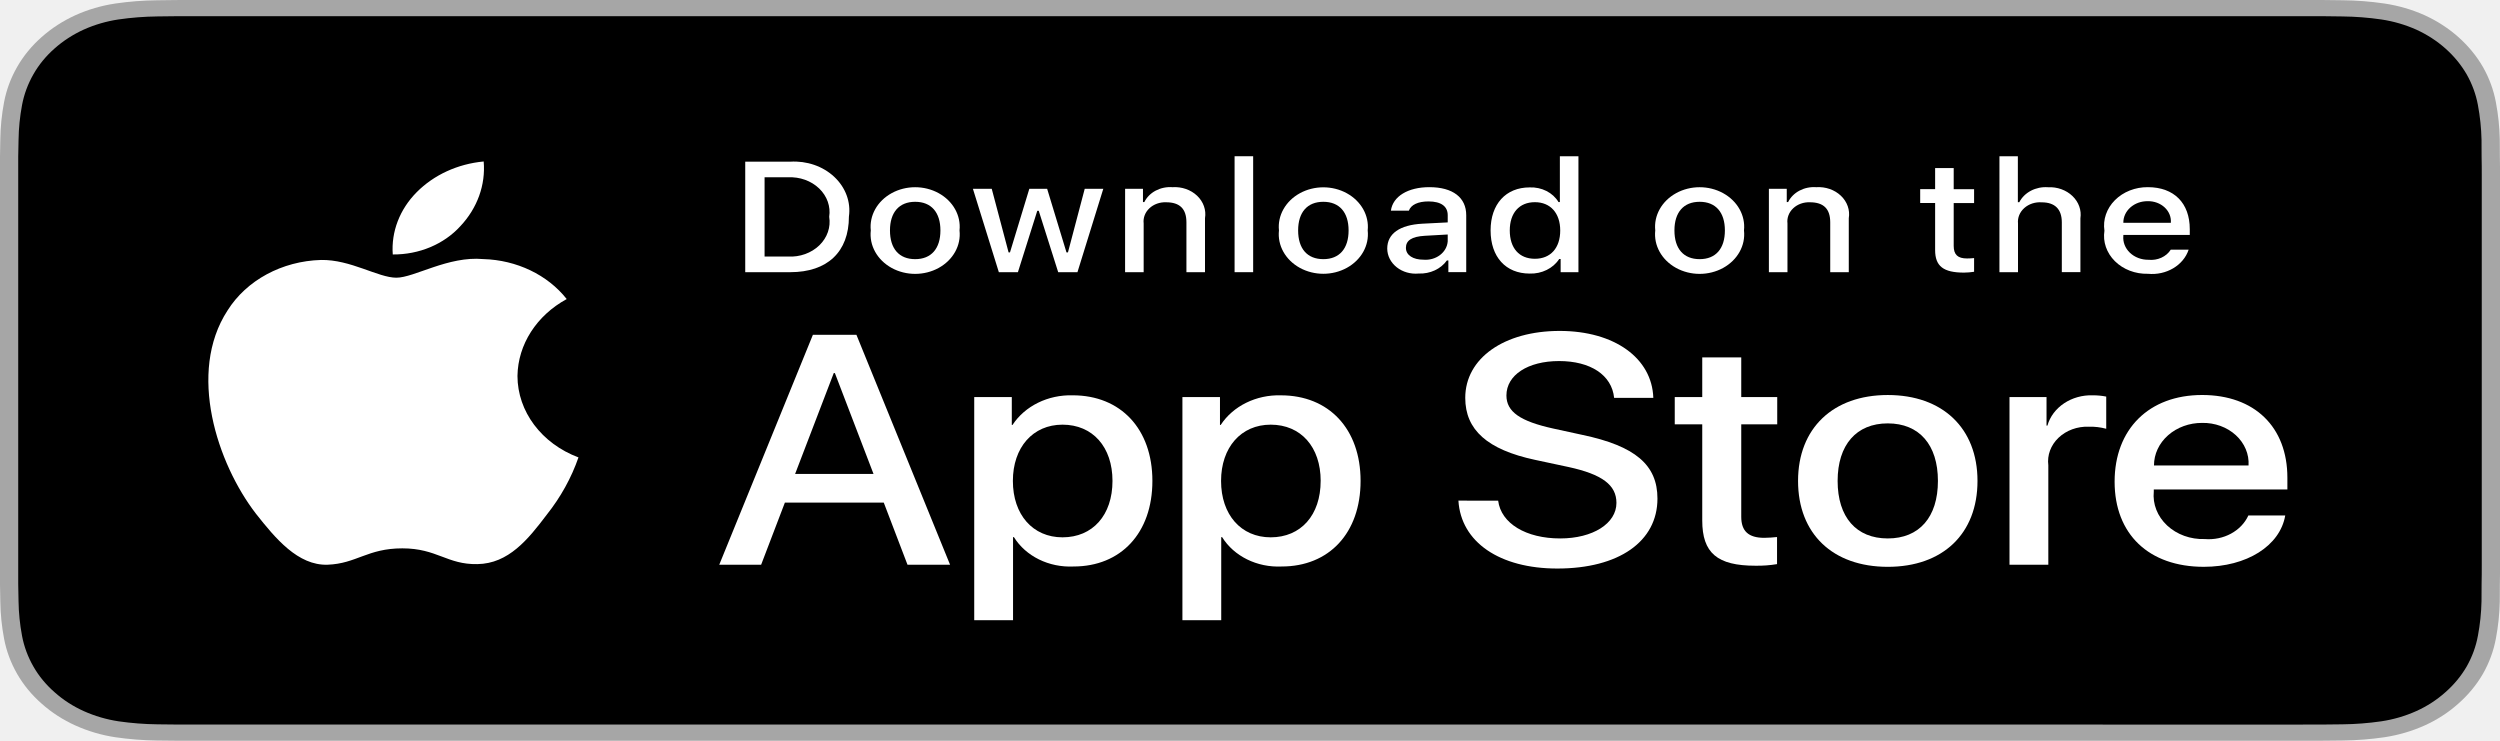
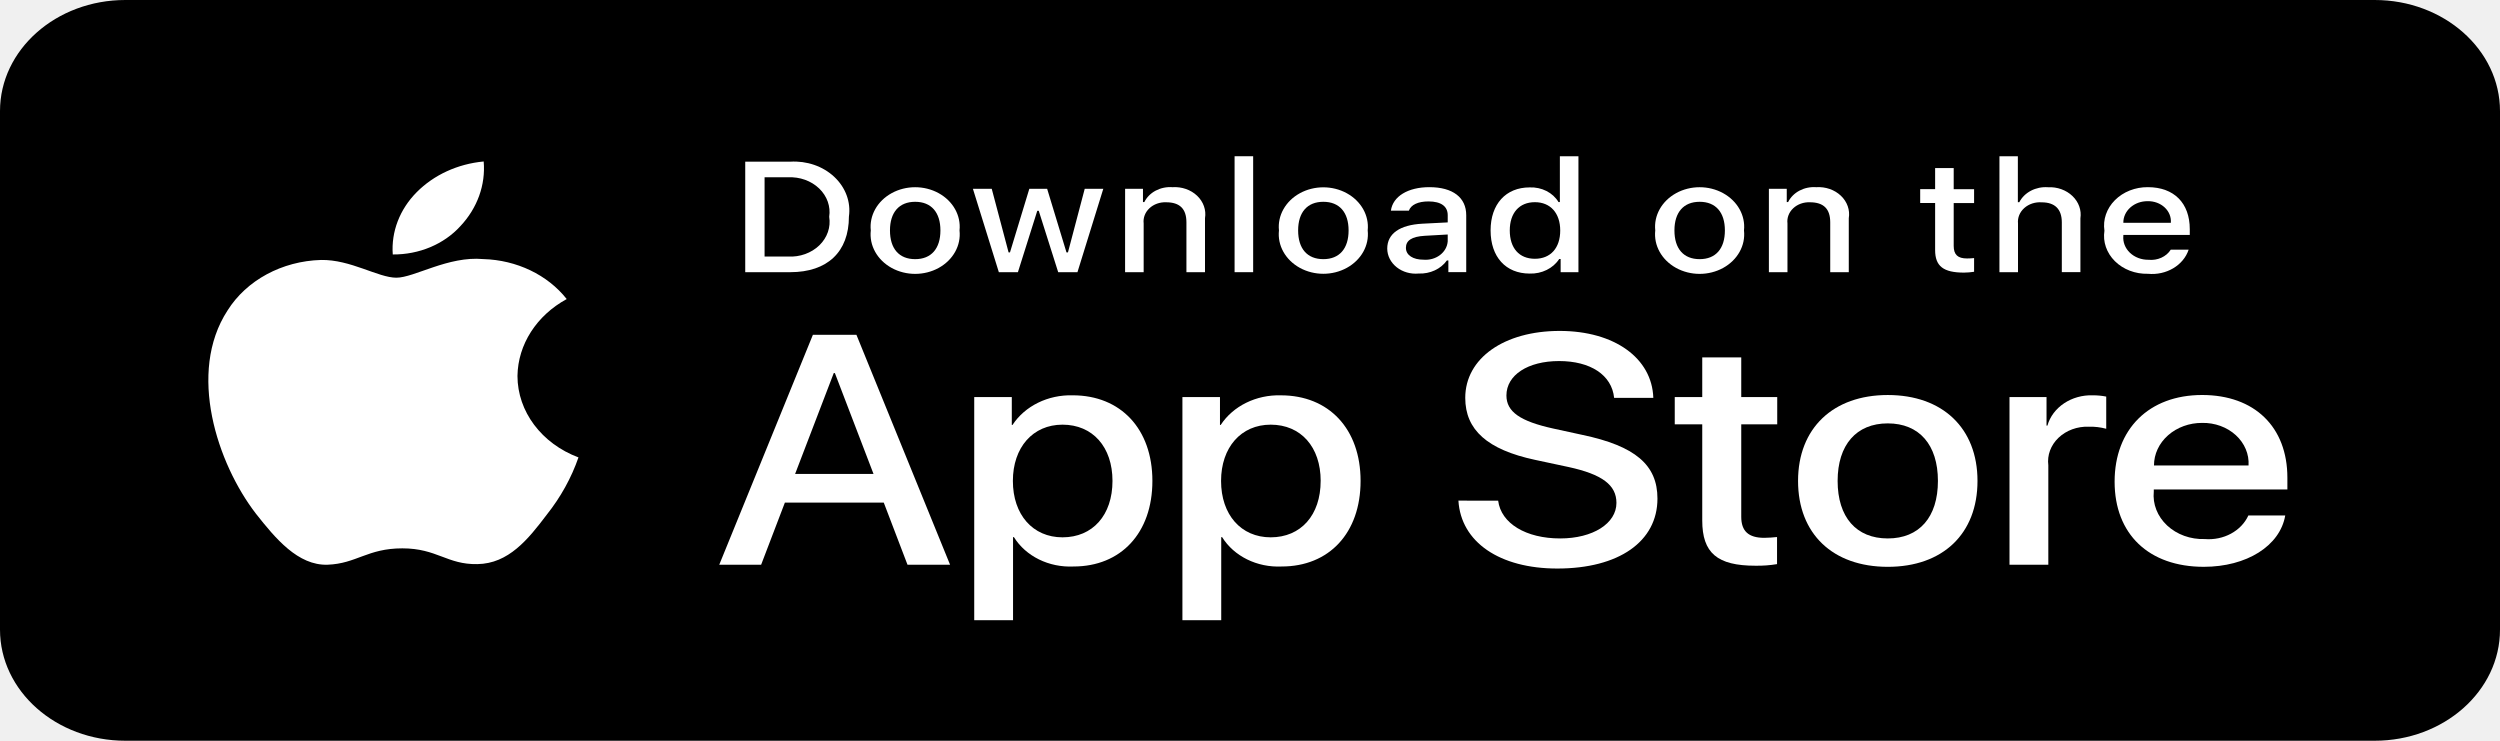
<svg xmlns="http://www.w3.org/2000/svg" id="livetype" width="180" height="53.333" viewBox="0 0 119.664 40" preserveAspectRatio="none">
  <g>
    <g>
      <g>
-         <path d="M110.135,0H9.535c-.367,0-.729,0-1.095.002-.306.002-.61.008-.919.013A13.215,13.215,0,0,0,5.517.191a6.665,6.665,0,0,0-1.901.627A6.438,6.438,0,0,0,1.998,1.997,6.258,6.258,0,0,0,.819,3.618a6.601,6.601,0,0,0-.625,1.903,12.993,12.993,0,0,0-.179,2.002C.006,7.83.005,8.138,0,8.444V31.559c.005.31.006.611.015.922a12.992,12.992,0,0,0,.179,2.002,6.588,6.588,0,0,0,.625,1.904A6.208,6.208,0,0,0,1.998,38.001a6.274,6.274,0,0,0,1.619,1.179,6.701,6.701,0,0,0,1.901.631,13.455,13.455,0,0,0,2.004.177c.309.007.613.011.919.011C8.806,40,9.168,40,9.535,40H110.135c.359,0,.725,0,1.084-.002.305,0,.617-.004.922-.011a13.279,13.279,0,0,0,2-.177,6.804,6.804,0,0,0,1.908-.631,6.277,6.277,0,0,0,1.617-1.179,6.395,6.395,0,0,0,1.182-1.614,6.604,6.604,0,0,0,.619-1.904,13.506,13.506,0,0,0,.186-2.002c.004-.311.004-.611.004-.922.008-.363.008-.725.008-1.094V9.536c0-.366,0-.729-.008-1.092,0-.307,0-.614-.004-.921a13.507,13.507,0,0,0-.186-2.002,6.618,6.618,0,0,0-.619-1.903,6.466,6.466,0,0,0-2.799-2.8,6.768,6.768,0,0,0-1.908-.627,13.044,13.044,0,0,0-2-.177c-.305-.005-.617-.011-.922-.013-.359-.002-.725-.002-1.084-.002Z" style="fill: #a6a6a6" />
-         <path d="M8.445,39.125c-.305,0-.602-.004-.904-.011a12.687,12.687,0,0,1-1.869-.163,5.884,5.884,0,0,1-1.657-.548,5.406,5.406,0,0,1-1.397-1.017,5.321,5.321,0,0,1-1.021-1.397,5.722,5.722,0,0,1-.543-1.657,12.414,12.414,0,0,1-.167-1.875c-.006-.211-.015-.913-.015-.913V8.444S.882,7.753.888,7.55a12.37,12.37,0,0,1,.166-1.872,5.755,5.755,0,0,1,.543-1.662A5.373,5.373,0,0,1,2.612,2.618,5.565,5.565,0,0,1,4.014,1.595a5.823,5.823,0,0,1,1.653-.544A12.586,12.586,0,0,1,7.543.887L8.445.875H111.214l.913.013a12.385,12.385,0,0,1,1.858.163,5.938,5.938,0,0,1,1.671.548,5.594,5.594,0,0,1,2.415,2.42,5.763,5.763,0,0,1,.535,1.649,12.995,12.995,0,0,1,.174,1.887c.003.283.003.587.003.89.008.375.008.732.008,1.092V30.465c0,.363,0,.718-.008,1.075,0,.325,0,.623-.004.93a12.731,12.731,0,0,1-.171,1.853,5.739,5.739,0,0,1-.54,1.67,5.48,5.48,0,0,1-1.016,1.386,5.413,5.413,0,0,1-1.399,1.022,5.862,5.862,0,0,1-1.668.55,12.542,12.542,0,0,1-1.869.163c-.293.007-.6.011-.897.011l-1.084.002Z" />
+         <rect width="119.664" height="40" rx="6" fill="#000000" />
      </g>
      <g id="_Group_" data-name="&lt;Group&gt;">
        <g id="_Group_2" data-name="&lt;Group&gt;">
          <g id="_Group_3" data-name="&lt;Group&gt;">
            <path id="_Path_" data-name="&lt;Path&gt;" d="M24.769,20.301a4.949,4.949,0,0,1,2.357-4.152,5.066,5.066,0,0,0-3.991-2.158c-1.679-.176-3.307,1.005-4.163,1.005-.872,0-2.19-.987-3.608-.958a5.315,5.315,0,0,0-4.473,2.728c-1.934,3.348-.491,8.269,1.361,10.976.927,1.325,2.01,2.806,3.428,2.753,1.387-.058,1.905-.884,3.579-.884,1.659,0,2.145.884,3.591.851,1.488-.024,2.426-1.331,3.321-2.669a10.962,10.962,0,0,0,1.518-3.093A4.782,4.782,0,0,1,24.769,20.301Z" style="fill: #fff" />
            <path id="_Path_2" data-name="&lt;Path&gt;" d="M22.037,12.211a4.872,4.872,0,0,0,1.115-3.491,4.957,4.957,0,0,0-3.208,1.66,4.636,4.636,0,0,0-1.144,3.361A4.099,4.099,0,0,0,22.037,12.211Z" style="fill: #fff" />
          </g>
        </g>
        <g>
          <path d="M42.302,27.14h-4.733l-1.137,3.356H34.427l4.483-12.418h2.083l4.483,12.418H43.438ZM38.059,25.591h3.752l-1.85-5.447h-.052Z" style="fill: #fff" />
          <path d="M55.16,25.97c0,2.813-1.506,4.621-3.778,4.621a3.069,3.069,0,0,1-2.849-1.584h-.043v4.484h-1.858V21.442H48.43v1.506h.034a3.212,3.212,0,0,1,2.883-1.601C53.645,21.348,55.16,23.164,55.16,25.97Zm-1.91,0c0-1.833-.947-3.038-2.393-3.038-1.42,0-2.375,1.23-2.375,3.038,0,1.824.955,3.046,2.375,3.046C52.302,29.016,53.25,27.819,53.25,25.97Z" style="fill: #fff" />
          <path d="M65.125,25.97c0,2.813-1.506,4.621-3.778,4.621a3.069,3.069,0,0,1-2.849-1.584h-.043v4.484h-1.858V21.442H58.395v1.506h.034A3.212,3.212,0,0,1,61.312,21.348C63.61,21.348,65.125,23.164,65.125,25.97Zm-1.91,0c0-1.833-.947-3.038-2.393-3.038-1.42,0-2.375,1.23-2.375,3.038,0,1.824.955,3.046,2.375,3.046C62.267,29.016,63.214,27.819,63.214,25.97Z" style="fill: #fff" />
          <path d="M71.71,27.036c.138,1.231,1.334,2.04,2.969,2.04,1.566,0,2.693-.809,2.693-1.919,0-.964-.68-1.541-2.289-1.937l-1.609-.388c-2.28-.551-3.339-1.617-3.339-3.348,0-2.143,1.867-3.614,4.519-3.614,2.624,0,4.423,1.472,4.483,3.614h-1.876c-.112-1.239-1.137-1.987-2.634-1.987s-2.521.757-2.521,1.858c0,.878.654,1.395,2.255,1.79l1.368.336c2.548.603,3.606,1.626,3.606,3.442,0,2.323-1.851,3.778-4.794,3.778-2.754,0-4.613-1.421-4.733-3.667Z" style="fill: #fff" />
          <path d="M83.346,19.3v2.143h1.722v1.472H83.346v4.991c0,.775.345,1.137,1.102,1.137a5.808,5.808,0,0,0,.611-.043v1.463a5.104,5.104,0,0,1-1.032.086c-1.833,0-2.548-.688-2.548-2.444V22.914H80.163V21.442H81.479V19.3Z" style="fill: #fff" />
          <path d="M86.065,25.97c0-2.849,1.678-4.639,4.294-4.639,2.625,0,4.295,1.79,4.295,4.639,0,2.856-1.661,4.639-4.295,4.639C87.726,30.608,86.065,28.826,86.065,25.97Zm6.695,0c0-1.954-.896-3.107-2.401-3.107s-2.4,1.162-2.4,3.107c0,1.962.895,3.106,2.4,3.106S92.76,27.932,92.76,25.97Z" style="fill: #fff" />
          <path d="M96.186,21.442h1.772v1.541h.043a2.159,2.159,0,0,1,2.178-1.636,2.866,2.866,0,0,1,.637.069v1.738a2.598,2.598,0,0,0-.835-.112,1.873,1.873,0,0,0-1.937,2.083v5.37h-1.858Z" style="fill: #fff" />
          <path d="M109.384,27.837c-.25,1.644-1.851,2.771-3.898,2.771-2.634,0-4.269-1.765-4.269-4.596,0-2.84,1.644-4.682,4.19-4.682,2.505,0,4.08,1.721,4.08,4.466v.637h-6.395v.112a2.358,2.358,0,0,0,2.436,2.564,2.048,2.048,0,0,0,2.091-1.273Zm-6.282-2.702h4.526a2.177,2.177,0,0,0-2.221-2.298A2.292,2.292,0,0,0,103.102,25.135Z" style="fill: #fff" />
        </g>
      </g>
    </g>
    <g id="_Group_4" data-name="&lt;Group&gt;">
      <g>
        <path d="M37.826,8.731a2.64,2.64,0,0,1,2.808,2.965c0,1.906-1.03,3.002-2.808,3.002H35.671V8.731Zm-1.229,5.123h1.125a1.876,1.876,0,0,0,1.968-2.146,1.881,1.881,0,0,0-1.968-2.134h-1.125Z" style="fill: #fff" />
        <path d="M41.681,12.444a2.133,2.133,0,1,1,4.247,0,2.134,2.134,0,1,1-4.247,0Zm3.333,0c0-.976-.438-1.547-1.208-1.547-.772,0-1.207.571-1.207,1.547,0,.984.435,1.55,1.207,1.55C44.575,13.995,45.014,13.424,45.014,12.444Z" style="fill: #fff" />
        <path d="M51.573,14.698h-.922l-.931-3.316h-.07l-.927,3.316h-.913l-1.241-4.503h.901l.807,3.436h.066l.926-3.436h.853l.926,3.436h.07l.803-3.436h.889Z" style="fill: #fff" />
        <path d="M53.854,10.195H54.709v.715h.066a1.348,1.348,0,0,1,1.344-.802,1.465,1.465,0,0,1,1.559,1.675v2.915h-.889V12.006c0-.724-.314-1.083-.972-1.083a1.033,1.033,0,0,0-1.075,1.141v2.634h-.889Z" style="fill: #fff" />
        <path d="M59.094,8.437h.889v6.261h-.889Z" style="fill: #fff" />
        <path d="M61.218,12.444a2.133,2.133,0,1,1,4.248,0,2.134,2.134,0,1,1-4.248,0Zm3.333,0c0-.976-.438-1.547-1.208-1.547-.772,0-1.207.571-1.207,1.547,0,.984.435,1.55,1.207,1.55C64.112,13.995,64.551,13.424,64.551,12.444Z" style="fill: #fff" />
        <path d="M66.401,13.424c0-.811.604-1.278,1.675-1.344l1.22-.07v-.389c0-.476-.314-.744-.922-.744-.496,0-.84.182-.938.5h-.86c.091-.773.818-1.27,1.84-1.27,1.129,0,1.766.562,1.766,1.513v3.077h-.855v-.633h-.07a1.515,1.515,0,0,1-1.353.707A1.36,1.36,0,0,1,66.401,13.424Zm2.895-.385v-.376l-1.1.07c-.62.042-.901.252-.901.649,0,.405.352.641.835.641A1.062,1.062,0,0,0,69.295,13.04Z" style="fill: #fff" />
        <path d="M71.348,12.444c0-1.423.731-2.324,1.869-2.324a1.484,1.484,0,0,1,1.381.79h.066V8.437h.889v6.261h-.852v-.711h-.07a1.563,1.563,0,0,1-1.414.786C72.072,14.772,71.348,13.871,71.348,12.444Zm.918,0c0,.955.45,1.53,1.203,1.53.749,0,1.212-.583,1.212-1.526,0-.938-.468-1.53-1.212-1.53C72.721,10.918,72.266,11.497,72.266,12.444Z" style="fill: #fff" />
        <path d="M79.23,12.444a2.133,2.133,0,1,1,4.247,0,2.134,2.134,0,1,1-4.247,0Zm3.333,0c0-.976-.438-1.547-1.208-1.547-.772,0-1.207.571-1.207,1.547,0,.984.435,1.55,1.207,1.55C82.125,13.995,82.563,13.424,82.563,12.444Z" style="fill: #fff" />
        <path d="M84.669,10.195h.855v.715h.066a1.348,1.348,0,0,1,1.344-.802,1.465,1.465,0,0,1,1.559,1.675v2.915H87.605V12.006c0-.724-.314-1.083-.972-1.083a1.033,1.033,0,0,0-1.075,1.141v2.634h-.889Z" style="fill: #fff" />
        <path d="M93.515,9.074v1.142h.976v.749h-.976V13.279c0,.472.194.678.637.678a2.967,2.967,0,0,0,.339-.021v.74a2.916,2.916,0,0,1-.483.045c-.988,0-1.382-.348-1.382-1.216v-2.543h-.715v-.749h.715V9.074Z" style="fill: #fff" />
        <path d="M95.705,8.437h.881v2.481h.07a1.386,1.386,0,0,1,1.373-.807,1.483,1.483,0,0,1,1.551,1.679v2.907H98.69v-2.688c0-.719-.335-1.083-.963-1.083a1.052,1.052,0,0,0-1.134,1.142v2.63h-.889Z" style="fill: #fff" />
        <path d="M104.761,13.482a1.828,1.828,0,0,1-1.951,1.303A2.045,2.045,0,0,1,100.73,12.46a2.077,2.077,0,0,1,2.076-2.353c1.253,0,2.009.856,2.009,2.27V12.688h-3.18v.05a1.19,1.19,0,0,0,1.199,1.29,1.079,1.079,0,0,0,1.071-.546Zm-3.126-1.451h2.274a1.086,1.086,0,0,0-1.108-1.167A1.152,1.152,0,0,0,101.635,12.031Z" style="fill: #fff" />
      </g>
    </g>
  </g>
</svg>
